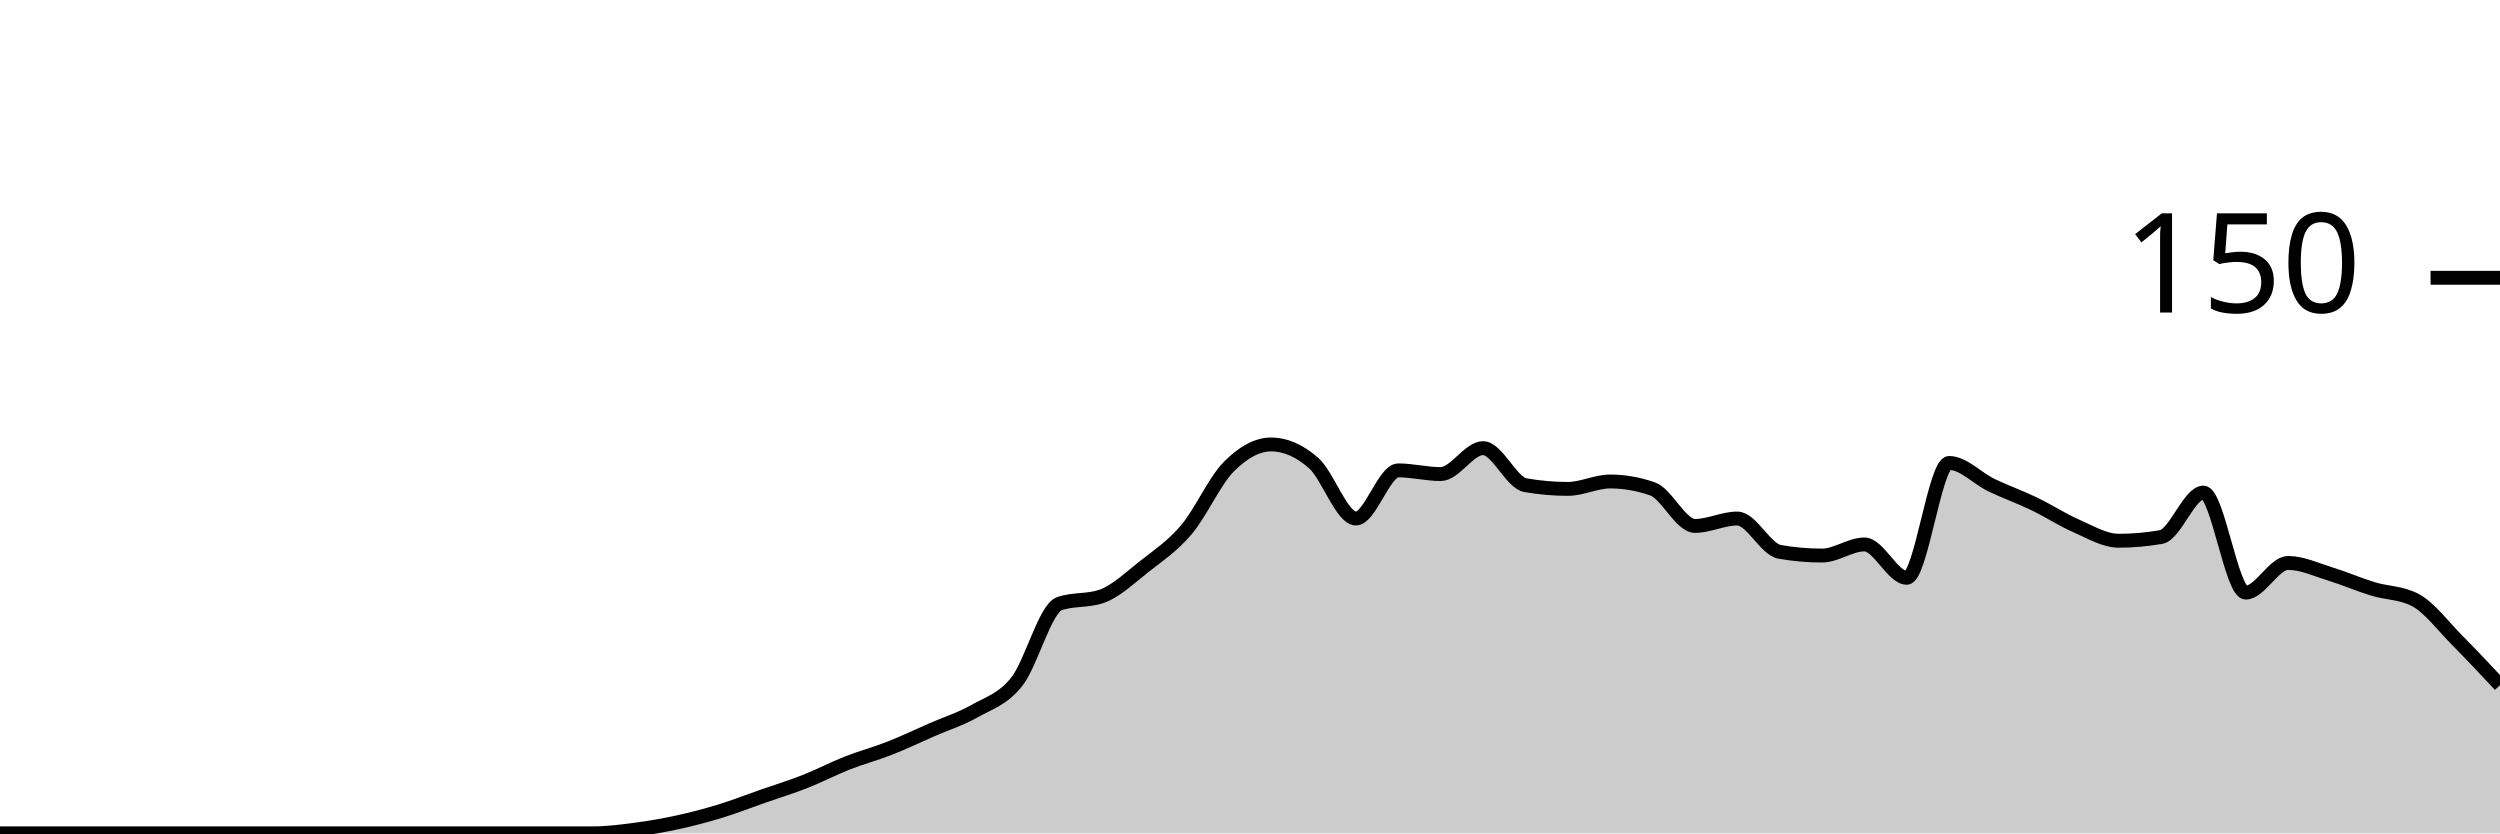
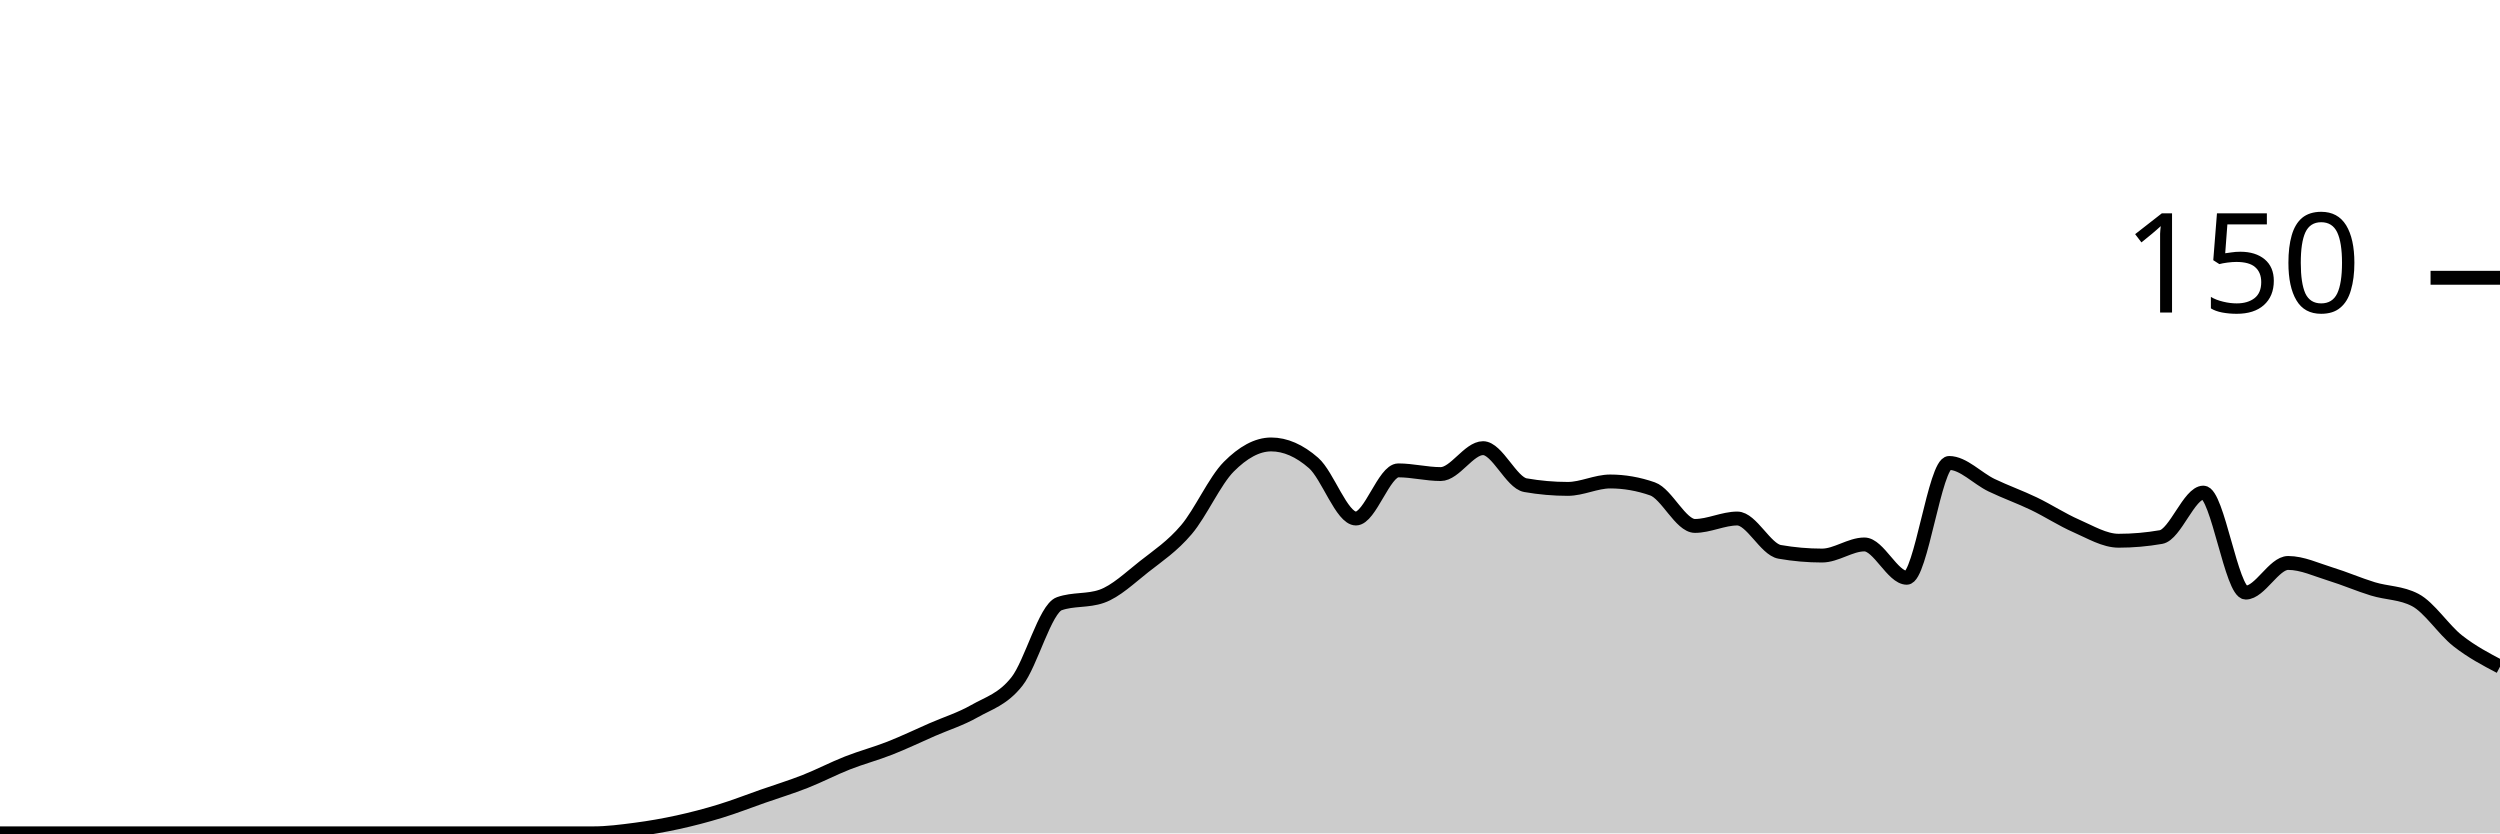
<svg xmlns="http://www.w3.org/2000/svg" viewBox="0 0 180 60">
  <g transform="translate(0,20)">
-     <path class="area" fill="rgba(0, 0, 0, 0.2)" d="M0,40C1.017,40,2.034,40,3.051,40C4.068,40,5.085,40,6.102,40C7.119,40,8.136,40,9.153,40C10.169,40,11.186,40,12.203,40C13.22,40,14.237,40,15.254,40C16.271,40,17.288,40,18.305,40C19.322,40,20.339,40,21.356,40C22.373,40,23.39,40,24.407,40C25.424,40,26.441,40,27.458,40C28.475,40,29.492,40,30.508,40C31.525,40,32.542,40,33.559,40C34.576,40,35.593,40,36.61,40C37.627,40,38.644,40,39.661,40C40.678,40,41.695,40,42.712,40C43.729,40,44.746,39.867,45.763,39.733C46.78,39.6,47.797,39.422,48.814,39.2C49.831,38.978,50.847,38.711,51.864,38.4C52.881,38.089,53.898,37.689,54.915,37.333C55.932,36.978,56.949,36.667,57.966,36.267C58.983,35.867,60,35.333,61.017,34.933C62.034,34.533,63.051,34.267,64.068,33.867C65.085,33.467,66.102,32.978,67.119,32.533C68.136,32.089,69.153,31.778,70.169,31.2C71.186,30.622,72.203,30.356,73.22,29.067C74.237,27.778,75.254,23.822,76.271,23.467C77.288,23.111,78.305,23.289,79.322,22.933C80.339,22.578,81.356,21.6,82.373,20.8C83.39,20,84.407,19.333,85.424,18.133C86.441,16.933,87.458,14.622,88.475,13.6C89.492,12.578,90.508,12,91.525,12C92.542,12,93.559,12.444,94.576,13.333C95.593,14.222,96.61,17.333,97.627,17.333C98.644,17.333,99.661,13.867,100.678,13.867C101.695,13.867,102.712,14.133,103.729,14.133C104.746,14.133,105.763,12.267,106.78,12.267C107.797,12.267,108.814,14.756,109.831,14.933C110.847,15.111,111.864,15.2,112.881,15.2C113.898,15.2,114.915,14.667,115.932,14.667C116.949,14.667,117.966,14.844,118.983,15.2C120,15.556,121.017,17.867,122.034,17.867C123.051,17.867,124.068,17.333,125.085,17.333C126.102,17.333,127.119,19.556,128.136,19.733C129.153,19.911,130.169,20,131.186,20C132.203,20,133.22,19.2,134.237,19.2C135.254,19.2,136.271,21.6,137.288,21.6C138.305,21.6,139.322,13.333,140.339,13.333C141.356,13.333,142.373,14.444,143.39,14.933C144.407,15.422,145.424,15.778,146.441,16.267C147.458,16.756,148.475,17.422,149.492,17.867C150.508,18.311,151.525,18.933,152.542,18.933C153.559,18.933,154.576,18.844,155.593,18.667C156.61,18.489,157.627,15.467,158.644,15.467C159.661,15.467,160.678,22.667,161.695,22.667C162.712,22.667,163.729,20.533,164.746,20.533C165.763,20.533,166.78,21.022,167.797,21.333C168.814,21.644,169.831,22.089,170.847,22.4C171.864,22.711,172.881,22.667,173.898,23.2C174.915,23.733,175.932,25.111,176.949,26.133C177.966,27.156,178.983,28.244,180,29.333L180,40C178.983,40,177.966,40,176.949,40C175.932,40,174.915,40,173.898,40C172.881,40,171.864,40,170.847,40C169.831,40,168.814,40,167.797,40C166.78,40,165.763,40,164.746,40C163.729,40,162.712,40,161.695,40C160.678,40,159.661,40,158.644,40C157.627,40,156.61,40,155.593,40C154.576,40,153.559,40,152.542,40C151.525,40,150.508,40,149.492,40C148.475,40,147.458,40,146.441,40C145.424,40,144.407,40,143.39,40C142.373,40,141.356,40,140.339,40C139.322,40,138.305,40,137.288,40C136.271,40,135.254,40,134.237,40C133.22,40,132.203,40,131.186,40C130.169,40,129.153,40,128.136,40C127.119,40,126.102,40,125.085,40C124.068,40,123.051,40,122.034,40C121.017,40,120,40,118.983,40C117.966,40,116.949,40,115.932,40C114.915,40,113.898,40,112.881,40C111.864,40,110.847,40,109.831,40C108.814,40,107.797,40,106.78,40C105.763,40,104.746,40,103.729,40C102.712,40,101.695,40,100.678,40C99.661,40,98.644,40,97.627,40C96.61,40,95.593,40,94.576,40C93.559,40,92.542,40,91.525,40C90.508,40,89.492,40,88.475,40C87.458,40,86.441,40,85.424,40C84.407,40,83.39,40,82.373,40C81.356,40,80.339,40,79.322,40C78.305,40,77.288,40,76.271,40C75.254,40,74.237,40,73.22,40C72.203,40,71.186,40,70.169,40C69.153,40,68.136,40,67.119,40C66.102,40,65.085,40,64.068,40C63.051,40,62.034,40,61.017,40C60,40,58.983,40,57.966,40C56.949,40,55.932,40,54.915,40C53.898,40,52.881,40,51.864,40C50.847,40,49.831,40,48.814,40C47.797,40,46.78,40,45.763,40C44.746,40,43.729,40,42.712,40C41.695,40,40.678,40,39.661,40C38.644,40,37.627,40,36.61,40C35.593,40,34.576,40,33.559,40C32.542,40,31.525,40,30.508,40C29.492,40,28.475,40,27.458,40C26.441,40,25.424,40,24.407,40C23.39,40,22.373,40,21.356,40C20.339,40,19.322,40,18.305,40C17.288,40,16.271,40,15.254,40C14.237,40,13.22,40,12.203,40C11.186,40,10.169,40,9.153,40C8.136,40,7.119,40,6.102,40C5.085,40,4.068,40,3.051,40C2.034,40,1.017,40,0,40Z" />
-     <path class="line" stroke="black" fill="none" d="M0,40C1.017,40,2.034,40,3.051,40C4.068,40,5.085,40,6.102,40C7.119,40,8.136,40,9.153,40C10.169,40,11.186,40,12.203,40C13.22,40,14.237,40,15.254,40C16.271,40,17.288,40,18.305,40C19.322,40,20.339,40,21.356,40C22.373,40,23.39,40,24.407,40C25.424,40,26.441,40,27.458,40C28.475,40,29.492,40,30.508,40C31.525,40,32.542,40,33.559,40C34.576,40,35.593,40,36.61,40C37.627,40,38.644,40,39.661,40C40.678,40,41.695,40,42.712,40C43.729,40,44.746,39.867,45.763,39.733C46.78,39.6,47.797,39.422,48.814,39.2C49.831,38.978,50.847,38.711,51.864,38.4C52.881,38.089,53.898,37.689,54.915,37.333C55.932,36.978,56.949,36.667,57.966,36.267C58.983,35.867,60,35.333,61.017,34.933C62.034,34.533,63.051,34.267,64.068,33.867C65.085,33.467,66.102,32.978,67.119,32.533C68.136,32.089,69.153,31.778,70.169,31.2C71.186,30.622,72.203,30.356,73.22,29.067C74.237,27.778,75.254,23.822,76.271,23.467C77.288,23.111,78.305,23.289,79.322,22.933C80.339,22.578,81.356,21.6,82.373,20.8C83.39,20,84.407,19.333,85.424,18.133C86.441,16.933,87.458,14.622,88.475,13.6C89.492,12.578,90.508,12,91.525,12C92.542,12,93.559,12.444,94.576,13.333C95.593,14.222,96.61,17.333,97.627,17.333C98.644,17.333,99.661,13.867,100.678,13.867C101.695,13.867,102.712,14.133,103.729,14.133C104.746,14.133,105.763,12.267,106.78,12.267C107.797,12.267,108.814,14.756,109.831,14.933C110.847,15.111,111.864,15.2,112.881,15.2C113.898,15.2,114.915,14.667,115.932,14.667C116.949,14.667,117.966,14.844,118.983,15.2C120,15.556,121.017,17.867,122.034,17.867C123.051,17.867,124.068,17.333,125.085,17.333C126.102,17.333,127.119,19.556,128.136,19.733C129.153,19.911,130.169,20,131.186,20C132.203,20,133.22,19.2,134.237,19.2C135.254,19.2,136.271,21.6,137.288,21.6C138.305,21.6,139.322,13.333,140.339,13.333C141.356,13.333,142.373,14.444,143.39,14.933C144.407,15.422,145.424,15.778,146.441,16.267C147.458,16.756,148.475,17.422,149.492,17.867C150.508,18.311,151.525,18.933,152.542,18.933C153.559,18.933,154.576,18.844,155.593,18.667C156.61,18.489,157.627,15.467,158.644,15.467C159.661,15.467,160.678,22.667,161.695,22.667C162.712,22.667,163.729,20.533,164.746,20.533C165.763,20.533,166.78,21.022,167.797,21.333C168.814,21.644,169.831,22.089,170.847,22.4C171.864,22.711,172.881,22.667,173.898,23.2C174.915,23.733,175.932,25.111,176.949,26.133C177.966,27.156,178.983,28.244,180,29.333" />
+     <path class="area" fill="rgba(0, 0, 0, 0.2)" d="M0,40C1.017,40,2.034,40,3.051,40C4.068,40,5.085,40,6.102,40C7.119,40,8.136,40,9.153,40C10.169,40,11.186,40,12.203,40C13.22,40,14.237,40,15.254,40C16.271,40,17.288,40,18.305,40C19.322,40,20.339,40,21.356,40C22.373,40,23.39,40,24.407,40C25.424,40,26.441,40,27.458,40C28.475,40,29.492,40,30.508,40C31.525,40,32.542,40,33.559,40C34.576,40,35.593,40,36.61,40C37.627,40,38.644,40,39.661,40C40.678,40,41.695,40,42.712,40C43.729,40,44.746,39.867,45.763,39.733C46.78,39.6,47.797,39.422,48.814,39.2C49.831,38.978,50.847,38.711,51.864,38.4C52.881,38.089,53.898,37.689,54.915,37.333C55.932,36.978,56.949,36.667,57.966,36.267C58.983,35.867,60,35.333,61.017,34.933C62.034,34.533,63.051,34.267,64.068,33.867C65.085,33.467,66.102,32.978,67.119,32.533C68.136,32.089,69.153,31.778,70.169,31.2C71.186,30.622,72.203,30.356,73.22,29.067C74.237,27.778,75.254,23.822,76.271,23.467C77.288,23.111,78.305,23.289,79.322,22.933C80.339,22.578,81.356,21.6,82.373,20.8C83.39,20,84.407,19.333,85.424,18.133C86.441,16.933,87.458,14.622,88.475,13.6C89.492,12.578,90.508,12,91.525,12C92.542,12,93.559,12.444,94.576,13.333C95.593,14.222,96.61,17.333,97.627,17.333C98.644,17.333,99.661,13.867,100.678,13.867C101.695,13.867,102.712,14.133,103.729,14.133C104.746,14.133,105.763,12.267,106.78,12.267C107.797,12.267,108.814,14.756,109.831,14.933C110.847,15.111,111.864,15.2,112.881,15.2C113.898,15.2,114.915,14.667,115.932,14.667C116.949,14.667,117.966,14.844,118.983,15.2C120,15.556,121.017,17.867,122.034,17.867C123.051,17.867,124.068,17.333,125.085,17.333C126.102,17.333,127.119,19.556,128.136,19.733C129.153,19.911,130.169,20,131.186,20C132.203,20,133.22,19.2,134.237,19.2C135.254,19.2,136.271,21.6,137.288,21.6C138.305,21.6,139.322,13.333,140.339,13.333C141.356,13.333,142.373,14.444,143.39,14.933C144.407,15.422,145.424,15.778,146.441,16.267C147.458,16.756,148.475,17.422,149.492,17.867C150.508,18.311,151.525,18.933,152.542,18.933C153.559,18.933,154.576,18.844,155.593,18.667C156.61,18.489,157.627,15.467,158.644,15.467C159.661,15.467,160.678,22.667,161.695,22.667C162.712,22.667,163.729,20.533,164.746,20.533C165.763,20.533,166.78,21.022,167.797,21.333C168.814,21.644,169.831,22.089,170.847,22.4C171.864,22.711,172.881,22.667,173.898,23.2C174.915,23.733,175.932,25.333,176.949,26.133C177.966,26.933,178.983,27.467,180,28L180,40C178.983,40,177.966,40,176.949,40C175.932,40,174.915,40,173.898,40C172.881,40,171.864,40,170.847,40C169.831,40,168.814,40,167.797,40C166.78,40,165.763,40,164.746,40C163.729,40,162.712,40,161.695,40C160.678,40,159.661,40,158.644,40C157.627,40,156.61,40,155.593,40C154.576,40,153.559,40,152.542,40C151.525,40,150.508,40,149.492,40C148.475,40,147.458,40,146.441,40C145.424,40,144.407,40,143.39,40C142.373,40,141.356,40,140.339,40C139.322,40,138.305,40,137.288,40C136.271,40,135.254,40,134.237,40C133.22,40,132.203,40,131.186,40C130.169,40,129.153,40,128.136,40C127.119,40,126.102,40,125.085,40C124.068,40,123.051,40,122.034,40C121.017,40,120,40,118.983,40C117.966,40,116.949,40,115.932,40C114.915,40,113.898,40,112.881,40C111.864,40,110.847,40,109.831,40C108.814,40,107.797,40,106.78,40C105.763,40,104.746,40,103.729,40C102.712,40,101.695,40,100.678,40C99.661,40,98.644,40,97.627,40C96.61,40,95.593,40,94.576,40C93.559,40,92.542,40,91.525,40C90.508,40,89.492,40,88.475,40C87.458,40,86.441,40,85.424,40C84.407,40,83.39,40,82.373,40C81.356,40,80.339,40,79.322,40C78.305,40,77.288,40,76.271,40C75.254,40,74.237,40,73.22,40C72.203,40,71.186,40,70.169,40C69.153,40,68.136,40,67.119,40C66.102,40,65.085,40,64.068,40C63.051,40,62.034,40,61.017,40C60,40,58.983,40,57.966,40C56.949,40,55.932,40,54.915,40C53.898,40,52.881,40,51.864,40C50.847,40,49.831,40,48.814,40C47.797,40,46.78,40,45.763,40C44.746,40,43.729,40,42.712,40C41.695,40,40.678,40,39.661,40C38.644,40,37.627,40,36.61,40C35.593,40,34.576,40,33.559,40C32.542,40,31.525,40,30.508,40C29.492,40,28.475,40,27.458,40C26.441,40,25.424,40,24.407,40C23.39,40,22.373,40,21.356,40C20.339,40,19.322,40,18.305,40C17.288,40,16.271,40,15.254,40C14.237,40,13.22,40,12.203,40C11.186,40,10.169,40,9.153,40C8.136,40,7.119,40,6.102,40C5.085,40,4.068,40,3.051,40C2.034,40,1.017,40,0,40Z" />
+     <path class="line" stroke="black" fill="none" d="M0,40C1.017,40,2.034,40,3.051,40C4.068,40,5.085,40,6.102,40C7.119,40,8.136,40,9.153,40C10.169,40,11.186,40,12.203,40C13.22,40,14.237,40,15.254,40C16.271,40,17.288,40,18.305,40C19.322,40,20.339,40,21.356,40C22.373,40,23.39,40,24.407,40C25.424,40,26.441,40,27.458,40C28.475,40,29.492,40,30.508,40C31.525,40,32.542,40,33.559,40C34.576,40,35.593,40,36.61,40C37.627,40,38.644,40,39.661,40C40.678,40,41.695,40,42.712,40C43.729,40,44.746,39.867,45.763,39.733C46.78,39.6,47.797,39.422,48.814,39.2C49.831,38.978,50.847,38.711,51.864,38.4C52.881,38.089,53.898,37.689,54.915,37.333C55.932,36.978,56.949,36.667,57.966,36.267C58.983,35.867,60,35.333,61.017,34.933C62.034,34.533,63.051,34.267,64.068,33.867C65.085,33.467,66.102,32.978,67.119,32.533C68.136,32.089,69.153,31.778,70.169,31.2C71.186,30.622,72.203,30.356,73.22,29.067C74.237,27.778,75.254,23.822,76.271,23.467C77.288,23.111,78.305,23.289,79.322,22.933C80.339,22.578,81.356,21.6,82.373,20.8C83.39,20,84.407,19.333,85.424,18.133C86.441,16.933,87.458,14.622,88.475,13.6C89.492,12.578,90.508,12,91.525,12C92.542,12,93.559,12.444,94.576,13.333C95.593,14.222,96.61,17.333,97.627,17.333C98.644,17.333,99.661,13.867,100.678,13.867C101.695,13.867,102.712,14.133,103.729,14.133C104.746,14.133,105.763,12.267,106.78,12.267C107.797,12.267,108.814,14.756,109.831,14.933C110.847,15.111,111.864,15.2,112.881,15.2C113.898,15.2,114.915,14.667,115.932,14.667C116.949,14.667,117.966,14.844,118.983,15.2C120,15.556,121.017,17.867,122.034,17.867C123.051,17.867,124.068,17.333,125.085,17.333C126.102,17.333,127.119,19.556,128.136,19.733C129.153,19.911,130.169,20,131.186,20C132.203,20,133.22,19.2,134.237,19.2C135.254,19.2,136.271,21.6,137.288,21.6C138.305,21.6,139.322,13.333,140.339,13.333C141.356,13.333,142.373,14.444,143.39,14.933C144.407,15.422,145.424,15.778,146.441,16.267C147.458,16.756,148.475,17.422,149.492,17.867C150.508,18.311,151.525,18.933,152.542,18.933C153.559,18.933,154.576,18.844,155.593,18.667C156.61,18.489,157.627,15.467,158.644,15.467C159.661,15.467,160.678,22.667,161.695,22.667C162.712,22.667,163.729,20.533,164.746,20.533C165.763,20.533,166.78,21.022,167.797,21.333C168.814,21.644,169.831,22.089,170.847,22.4C171.864,22.711,172.881,22.667,173.898,23.2C174.915,23.733,175.932,25.333,176.949,26.133C177.966,26.933,178.983,27.467,180,28" />
    <path class="axis-ceiling" stroke-width="1" stroke="black" fill="none" d="M175,0L180,0" />
    <text class="axis-ceiling-label" font-family="sans-serif" text-anchor="end" font-size="10px" x="170" y="2.5">150</text>
  </g>
</svg>
